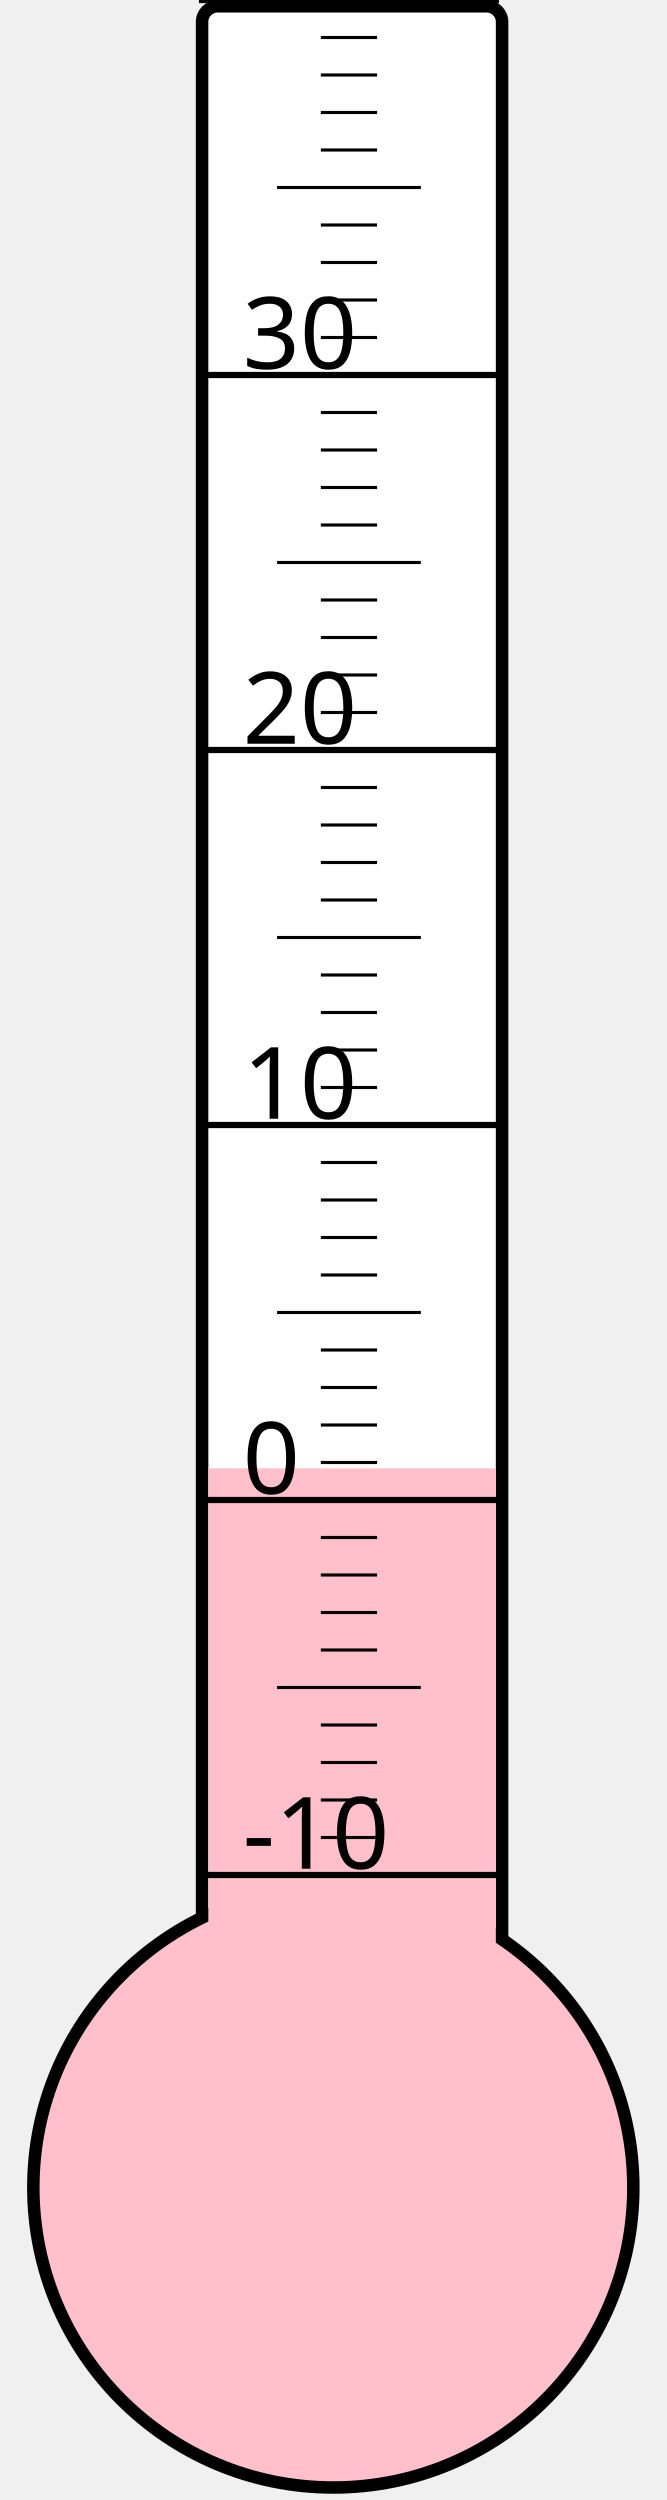
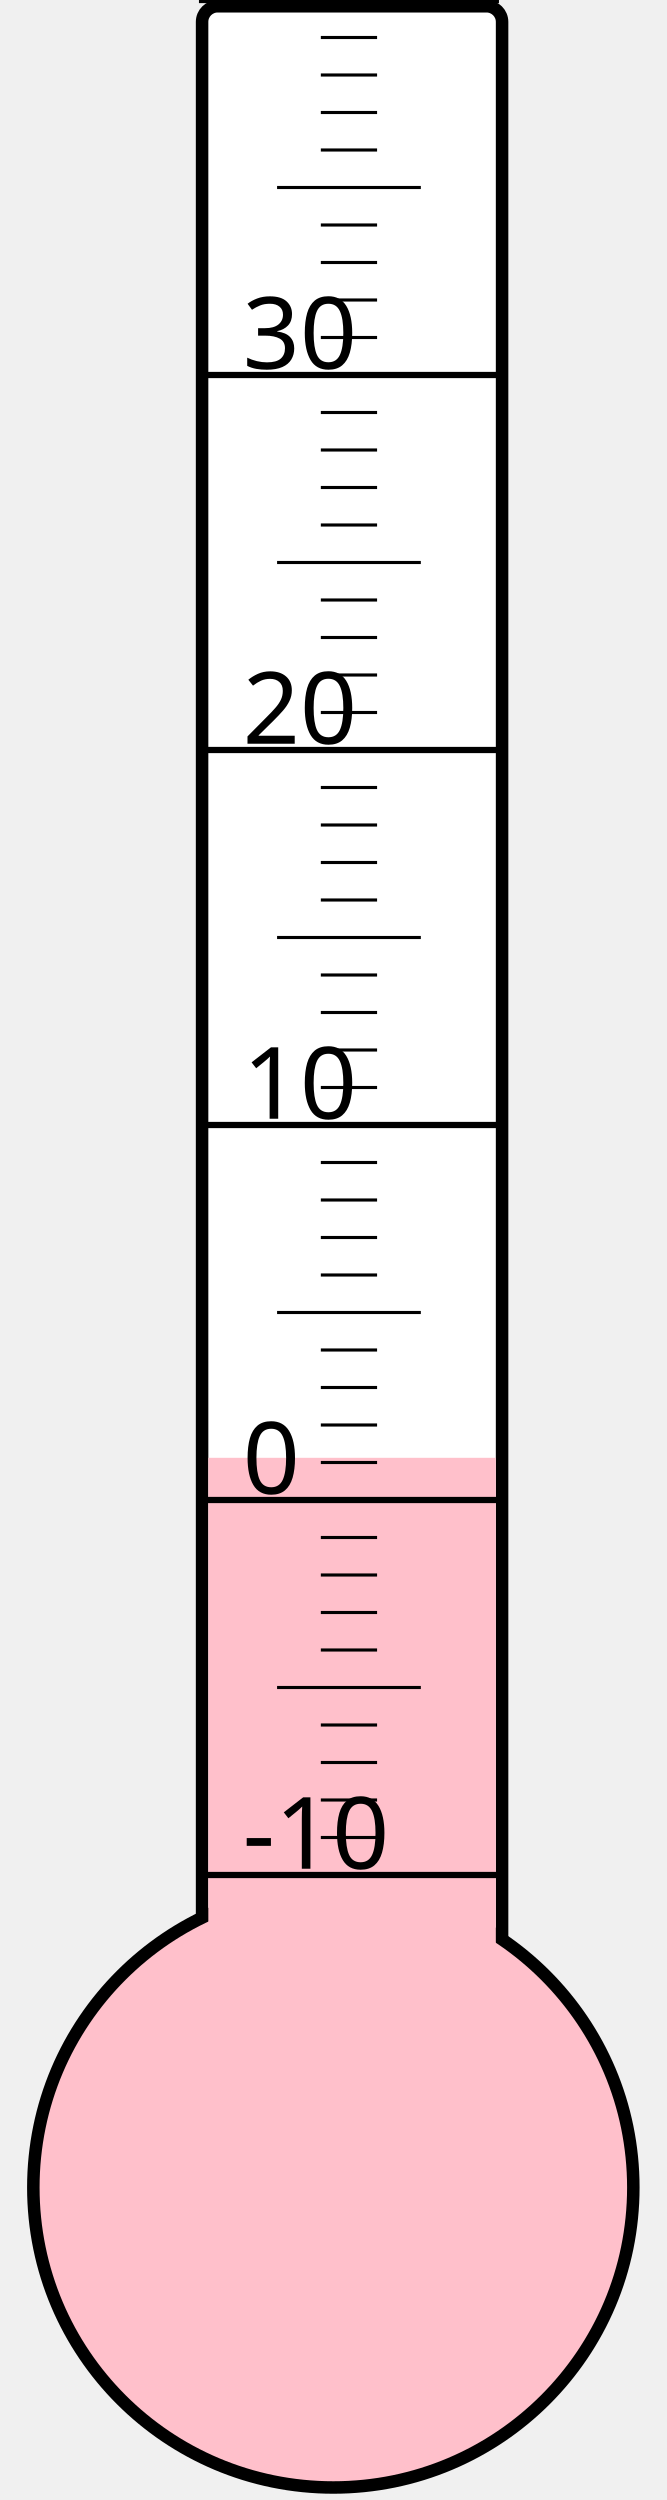
<svg xmlns="http://www.w3.org/2000/svg" width="40px" height="150px" viewBox="0 0 200 800">
  <rect width="200" height="800" x="0" y="0" style="fill: #ffffeb; fill-opacity: 0;" />
  <rect width="96" height="680" x="58" y="2" rx="5" ry="5" style="fill: white; fill-opacity: 1; stroke: black; stroke-width: 4;" />
  <circle cx="100" cy="700" r="96" style="fill: pink; stroke: black; stroke-width: 4;" />
-   <rect width="92" height="230.125" x="60" y="469.875" style="fill: pink; fill-opacity: 1; stroke-width: 0;" />
+   <rect width="92" height="233.5" x="60" y="466.5" style="fill: pink; fill-opacity: 1; stroke-width: 0;" />
  <text x="71" y="598" style="font-family: sans-serif; font-size: 24pt;">-10</text>
  <text x="71" y="478" style="font-family: sans-serif; font-size: 24pt;">0</text>
  <text x="71" y="358" style="font-family: sans-serif; font-size: 24pt;">10</text>
  <text x="71" y="238" style="font-family: sans-serif; font-size: 24pt;">20</text>
  <text x="71" y="118" style="font-family: sans-serif; font-size: 24pt;">30</text>
  <g style="stroke: black;">
    <line x1="57" y1="600" x2="153" y2="600" style="stroke-width: 2;" />
    <line x1="96" y1="588" x2="114" y2="588" style="stroke-width: 1;" />
    <line x1="96" y1="576" x2="114" y2="576" style="stroke-width: 1;" />
    <line x1="96" y1="564" x2="114" y2="564" style="stroke-width: 1;" />
    <line x1="96" y1="552" x2="114" y2="552" style="stroke-width: 1;" />
    <line x1="82" y1="540" x2="128" y2="540" style="stroke-width: 1;" />
    <line x1="96" y1="528" x2="114" y2="528" style="stroke-width: 1;" />
    <line x1="96" y1="516" x2="114" y2="516" style="stroke-width: 1;" />
    <line x1="96" y1="504" x2="114" y2="504" style="stroke-width: 1;" />
    <line x1="96" y1="492" x2="114" y2="492" style="stroke-width: 1;" />
    <line x1="57" y1="480" x2="153" y2="480" style="stroke-width: 2;" />
    <line x1="96" y1="468" x2="114" y2="468" style="stroke-width: 1;" />
    <line x1="96" y1="456" x2="114" y2="456" style="stroke-width: 1;" />
    <line x1="96" y1="444" x2="114" y2="444" style="stroke-width: 1;" />
    <line x1="96" y1="432" x2="114" y2="432" style="stroke-width: 1;" />
    <line x1="82" y1="420" x2="128" y2="420" style="stroke-width: 1;" />
    <line x1="96" y1="408" x2="114" y2="408" style="stroke-width: 1;" />
    <line x1="96" y1="396" x2="114" y2="396" style="stroke-width: 1;" />
    <line x1="96" y1="384" x2="114" y2="384" style="stroke-width: 1;" />
    <line x1="96" y1="372" x2="114" y2="372" style="stroke-width: 1;" />
    <line x1="57" y1="360" x2="153" y2="360" style="stroke-width: 2;" />
    <line x1="96" y1="348" x2="114" y2="348" style="stroke-width: 1;" />
    <line x1="96" y1="336" x2="114" y2="336" style="stroke-width: 1;" />
    <line x1="96" y1="324" x2="114" y2="324" style="stroke-width: 1;" />
    <line x1="96" y1="312" x2="114" y2="312" style="stroke-width: 1;" />
    <line x1="82" y1="300" x2="128" y2="300" style="stroke-width: 1;" />
    <line x1="96" y1="288" x2="114" y2="288" style="stroke-width: 1;" />
    <line x1="96" y1="276" x2="114" y2="276" style="stroke-width: 1;" />
    <line x1="96" y1="264" x2="114" y2="264" style="stroke-width: 1;" />
    <line x1="96" y1="252" x2="114" y2="252" style="stroke-width: 1;" />
    <line x1="57" y1="240" x2="153" y2="240" style="stroke-width: 2;" />
    <line x1="96" y1="228" x2="114" y2="228" style="stroke-width: 1;" />
    <line x1="96" y1="216" x2="114" y2="216" style="stroke-width: 1;" />
    <line x1="96" y1="204" x2="114" y2="204" style="stroke-width: 1;" />
    <line x1="96" y1="192" x2="114" y2="192" style="stroke-width: 1;" />
    <line x1="82" y1="180" x2="128" y2="180" style="stroke-width: 1;" />
    <line x1="96" y1="168" x2="114" y2="168" style="stroke-width: 1;" />
    <line x1="96" y1="156" x2="114" y2="156" style="stroke-width: 1;" />
    <line x1="96" y1="144" x2="114" y2="144" style="stroke-width: 1;" />
    <line x1="96" y1="132" x2="114" y2="132" style="stroke-width: 1;" />
    <line x1="57" y1="120" x2="153" y2="120" style="stroke-width: 2;" />
    <line x1="96" y1="108" x2="114" y2="108" style="stroke-width: 1;" />
    <line x1="96" y1="96" x2="114" y2="96" style="stroke-width: 1;" />
    <line x1="96" y1="84" x2="114" y2="84" style="stroke-width: 1;" />
    <line x1="96" y1="72" x2="114" y2="72" style="stroke-width: 1;" />
    <line x1="82" y1="60" x2="128" y2="60" style="stroke-width: 1;" />
    <line x1="96" y1="48" x2="114" y2="48" style="stroke-width: 1;" />
    <line x1="96" y1="36" x2="114" y2="36" style="stroke-width: 1;" />
    <line x1="96" y1="24" x2="114" y2="24" style="stroke-width: 1;" />
    <line x1="96" y1="12" x2="114" y2="12" style="stroke-width: 1;" />
    <line x1="57" y1="0" x2="153" y2="0" style="stroke-width: 2;" />
  </g>
</svg>
